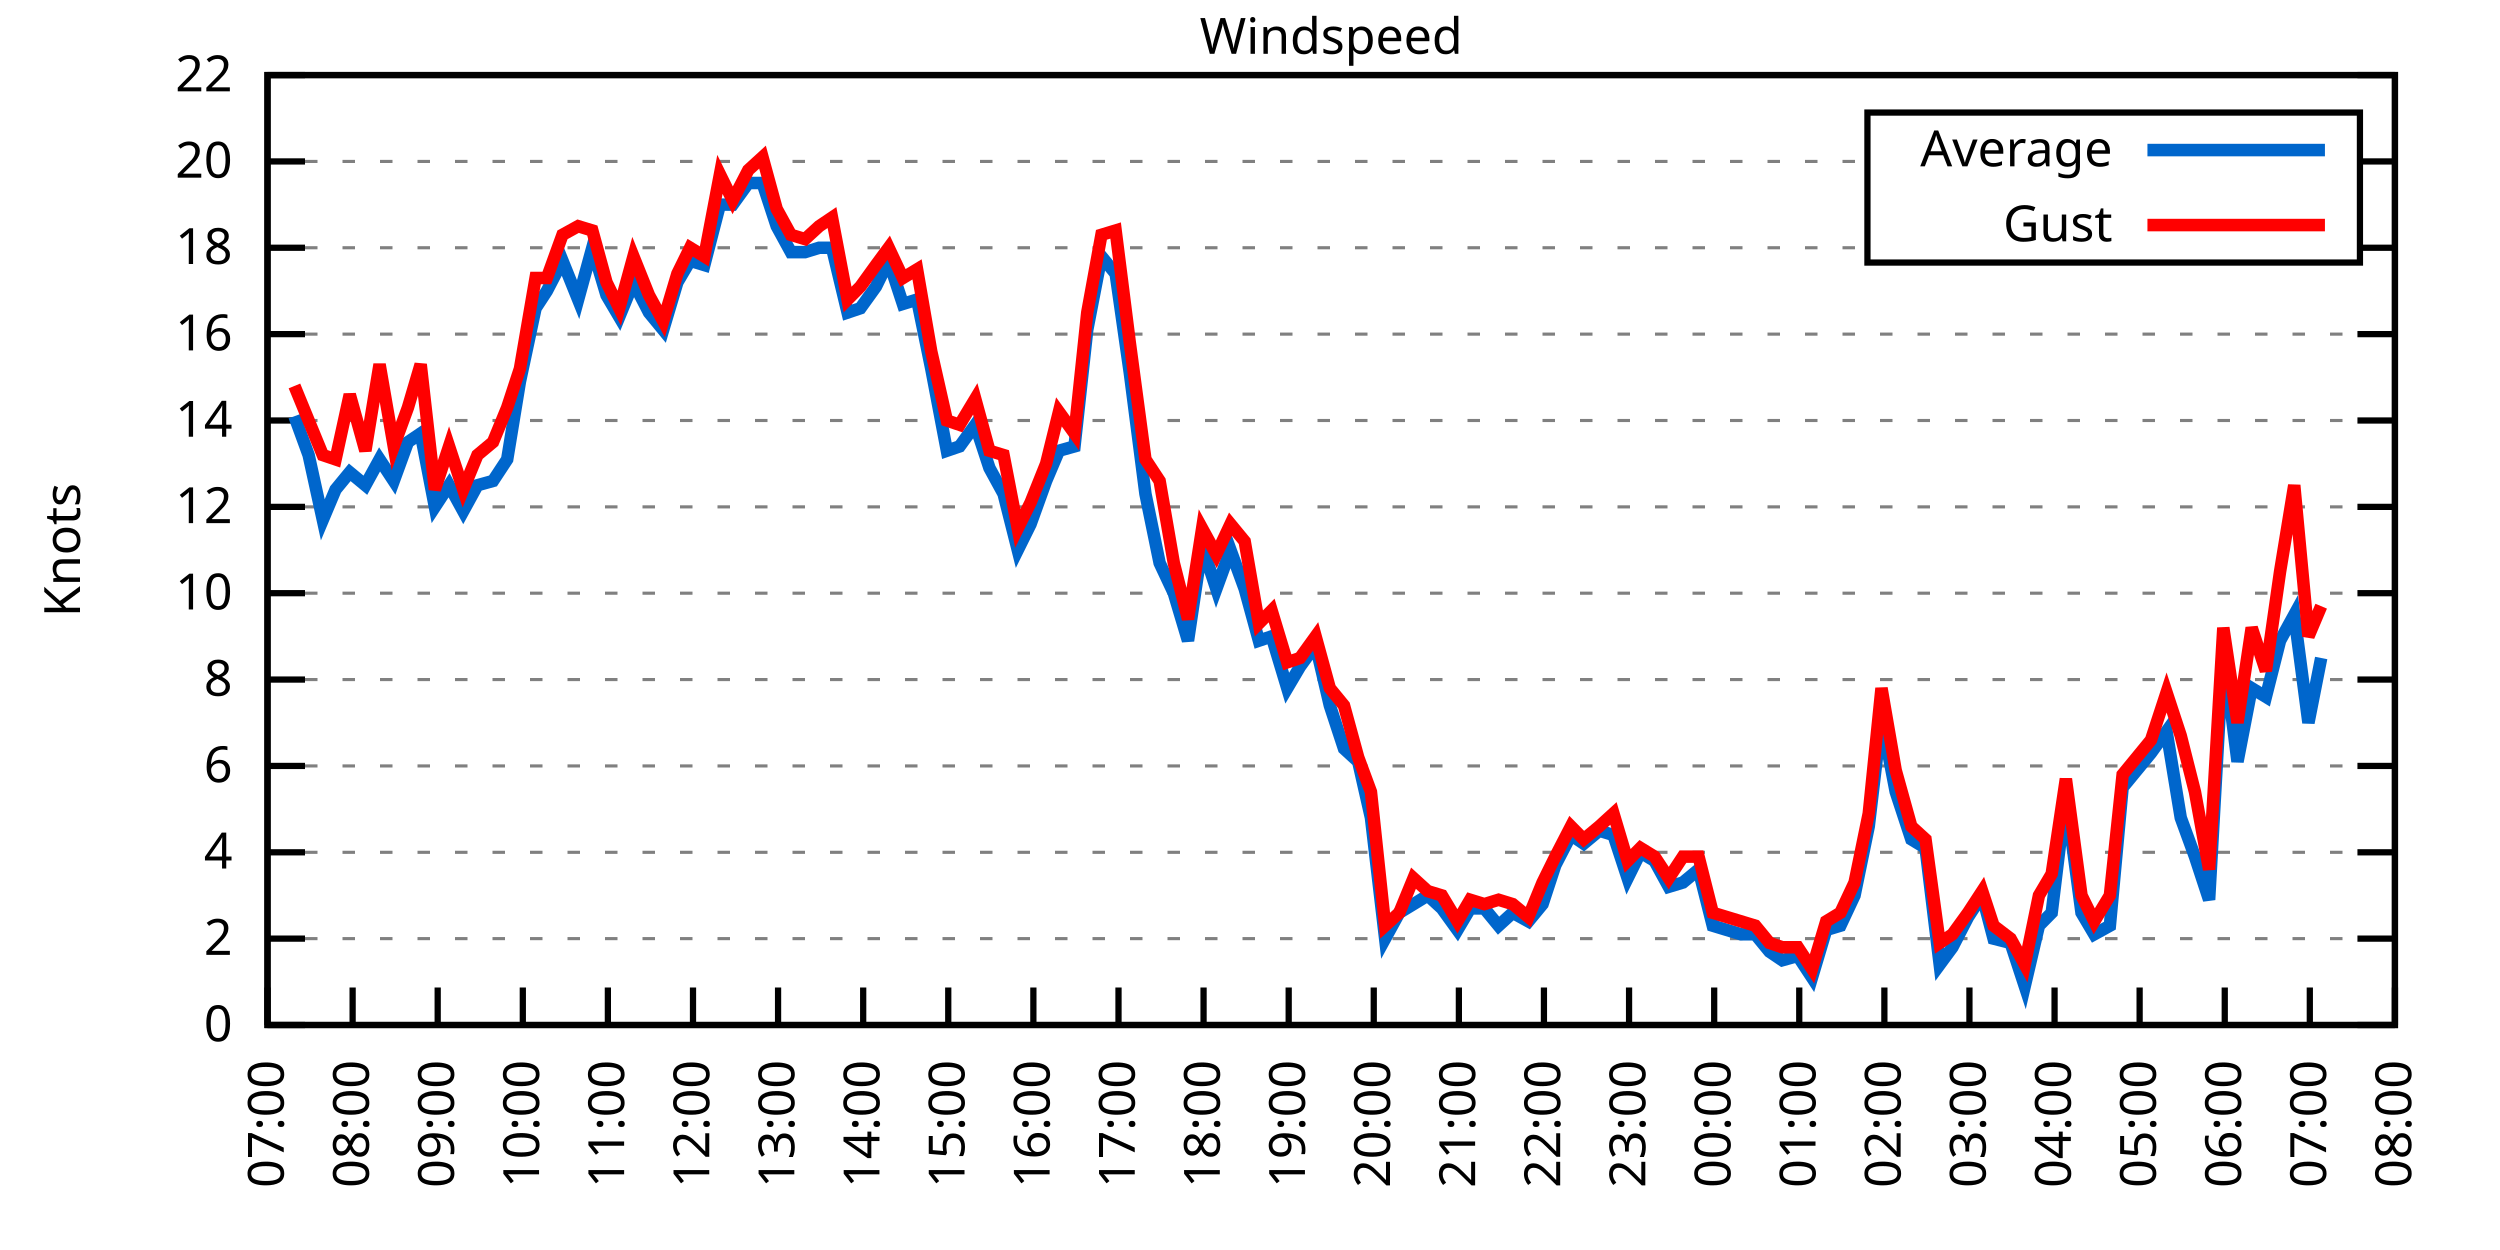
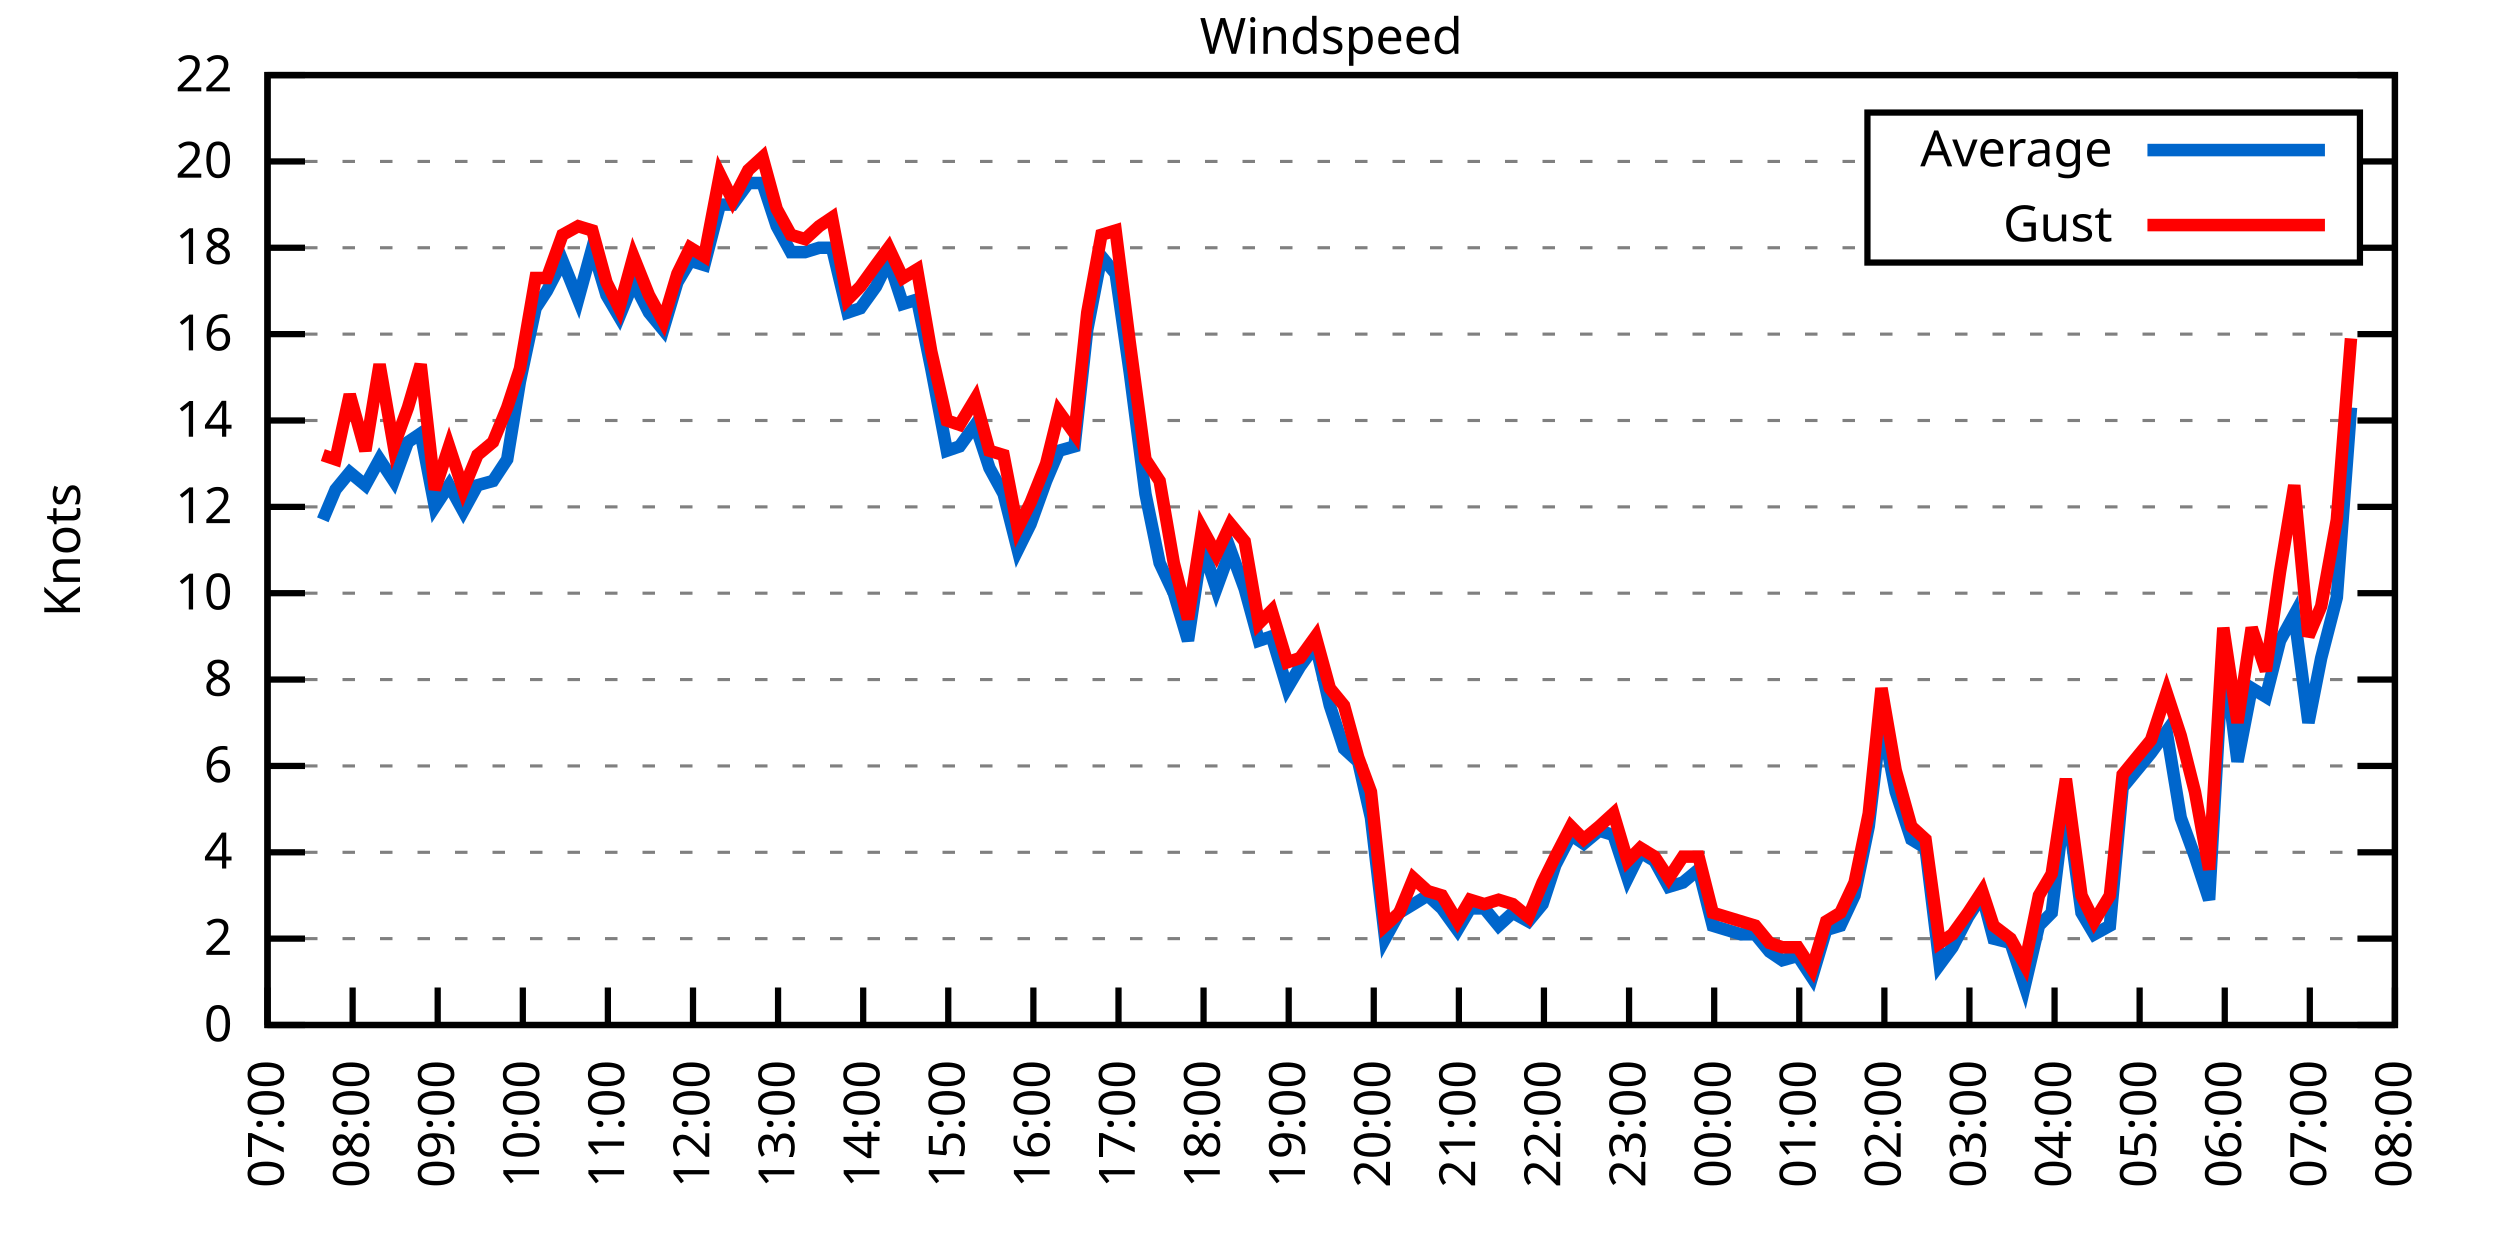
<svg xmlns="http://www.w3.org/2000/svg" xmlns:xlink="http://www.w3.org/1999/xlink" width="400" height="200" viewBox="0 0 400 200">
  <g id="gnuplot_canvas">
    <rect x="0" y="0" width="400" height="200" fill="none" />
    <defs>
      <circle id="gpDot" r="0.5" stroke-width="0.5" stroke="currentColor" />
      <path id="gpPt0" stroke-width="0.333" stroke="currentColor" d="M-1,0 h2 M0,-1 v2" />
      <path id="gpPt1" stroke-width="0.333" stroke="currentColor" d="M-1,-1 L1,1 M1,-1 L-1,1" />
      <path id="gpPt2" stroke-width="0.333" stroke="currentColor" d="M-1,0 L1,0 M0,-1 L0,1 M-1,-1 L1,1 M-1,1 L1,-1" />
      <rect id="gpPt3" stroke-width="0.333" stroke="currentColor" x="-1" y="-1" width="2" height="2" />
      <rect id="gpPt4" stroke-width="0.333" stroke="currentColor" fill="currentColor" x="-1" y="-1" width="2" height="2" />
      <circle id="gpPt5" stroke-width="0.333" stroke="currentColor" cx="0" cy="0" r="1" />
      <use xlink:href="#gpPt5" id="gpPt6" fill="currentColor" stroke="none" />
      <path id="gpPt7" stroke-width="0.333" stroke="currentColor" d="M0,-1.33 L-1.33,0.67 L1.33,0.67 z" />
      <use xlink:href="#gpPt7" id="gpPt8" fill="currentColor" stroke="none" />
      <use xlink:href="#gpPt7" id="gpPt9" stroke="currentColor" transform="rotate(180)" />
      <use xlink:href="#gpPt9" id="gpPt10" fill="currentColor" stroke="none" />
      <use xlink:href="#gpPt3" id="gpPt11" stroke="currentColor" transform="rotate(45)" />
      <use xlink:href="#gpPt11" id="gpPt12" fill="currentColor" stroke="none" />
      <path id="gpPt13" stroke-width="0.333" stroke="currentColor" d="M0,1.330 L1.265,0.411 L0.782,-1.067 L-0.782,-1.076 L-1.265,0.411 z" />
      <use xlink:href="#gpPt13" id="gpPt14" fill="currentColor" stroke="none" />
      <filter id="textbox" filterUnits="objectBoundingBox" x="0" y="0" height="1" width="1">
        <feFlood flood-color="white" flood-opacity="1" result="bgnd" />
        <feComposite in="SourceGraphic" in2="bgnd" operator="atop" />
      </filter>
      <filter id="greybox" filterUnits="objectBoundingBox" x="0" y="0" height="1" width="1">
        <feFlood flood-color="lightgrey" flood-opacity="1" result="grey" />
        <feComposite in="SourceGraphic" in2="grey" operator="atop" />
      </filter>
    </defs>
    <g fill="none" color="white" stroke="currentColor" stroke-width="1.00" stroke-linecap="butt" stroke-linejoin="miter">
</g>
    <g fill="none" color="black" stroke="currentColor" stroke-width="1.00" stroke-linecap="butt" stroke-linejoin="miter">
      <g stroke="none" shape-rendering="crispEdges">
        <polygon fill="rgb(255, 255, 255)" points="42.80,164.00 383.18,164.00 383.18,12.02 42.80,12.02 " />
      </g>
    </g>
    <g fill="none" color="black" stroke="currentColor" stroke-width="1.00" stroke-linecap="butt" stroke-linejoin="miter">
</g>
    <g fill="none" color="black" stroke="black" stroke-width="0.50" stroke-linecap="butt" stroke-linejoin="miter">
</g>
    <g fill="none" color="gray" stroke="currentColor" stroke-width="0.50" stroke-linecap="butt" stroke-linejoin="miter">
      <path stroke="gray" stroke-dasharray="2,4" class="gridline" d="M42.80,164.00 L383.19,164.00  " />
    </g>
    <g fill="none" color="gray" stroke="gray" stroke-width="1.00" stroke-linecap="butt" stroke-linejoin="miter">
</g>
    <g fill="none" color="black" stroke="currentColor" stroke-width="1.00" stroke-linecap="butt" stroke-linejoin="miter">
      <path stroke="black" d="M42.80,164.00 L48.80,164.00 M383.19,164.00 L377.19,164.00  " />
      <g transform="translate(37.20,166.60)" stroke="none" fill="black" font-family="Sans" font-size="8.00" text-anchor="end">
        <text>
          <tspan font-family="Sans"> 0</tspan>
        </text>
      </g>
    </g>
    <g fill="none" color="black" stroke="currentColor" stroke-width="1.00" stroke-linecap="butt" stroke-linejoin="miter">
</g>
    <g fill="none" color="black" stroke="black" stroke-width="0.50" stroke-linecap="butt" stroke-linejoin="miter">
</g>
    <g fill="none" color="gray" stroke="currentColor" stroke-width="0.50" stroke-linecap="butt" stroke-linejoin="miter">
      <path stroke="gray" stroke-dasharray="2,4" class="gridline" d="M42.80,150.18 L383.19,150.18  " />
    </g>
    <g fill="none" color="gray" stroke="gray" stroke-width="1.00" stroke-linecap="butt" stroke-linejoin="miter">
</g>
    <g fill="none" color="black" stroke="currentColor" stroke-width="1.00" stroke-linecap="butt" stroke-linejoin="miter">
      <path stroke="black" d="M42.80,150.18 L48.80,150.18 M383.19,150.18 L377.19,150.18  " />
      <g transform="translate(37.20,152.78)" stroke="none" fill="black" font-family="Sans" font-size="8.00" text-anchor="end">
        <text>
          <tspan font-family="Sans"> 2</tspan>
        </text>
      </g>
    </g>
    <g fill="none" color="black" stroke="currentColor" stroke-width="1.00" stroke-linecap="butt" stroke-linejoin="miter">
</g>
    <g fill="none" color="black" stroke="black" stroke-width="0.50" stroke-linecap="butt" stroke-linejoin="miter">
</g>
    <g fill="none" color="gray" stroke="currentColor" stroke-width="0.50" stroke-linecap="butt" stroke-linejoin="miter">
      <path stroke="gray" stroke-dasharray="2,4" class="gridline" d="M42.80,136.37 L383.19,136.37  " />
    </g>
    <g fill="none" color="gray" stroke="gray" stroke-width="1.00" stroke-linecap="butt" stroke-linejoin="miter">
</g>
    <g fill="none" color="black" stroke="currentColor" stroke-width="1.00" stroke-linecap="butt" stroke-linejoin="miter">
      <path stroke="black" d="M42.80,136.37 L48.80,136.37 M383.19,136.37 L377.19,136.37  " />
      <g transform="translate(37.20,138.97)" stroke="none" fill="black" font-family="Sans" font-size="8.00" text-anchor="end">
        <text>
          <tspan font-family="Sans"> 4</tspan>
        </text>
      </g>
    </g>
    <g fill="none" color="black" stroke="currentColor" stroke-width="1.00" stroke-linecap="butt" stroke-linejoin="miter">
</g>
    <g fill="none" color="black" stroke="black" stroke-width="0.50" stroke-linecap="butt" stroke-linejoin="miter">
</g>
    <g fill="none" color="gray" stroke="currentColor" stroke-width="0.50" stroke-linecap="butt" stroke-linejoin="miter">
      <path stroke="gray" stroke-dasharray="2,4" class="gridline" d="M42.80,122.55 L383.19,122.55  " />
    </g>
    <g fill="none" color="gray" stroke="gray" stroke-width="1.00" stroke-linecap="butt" stroke-linejoin="miter">
</g>
    <g fill="none" color="black" stroke="currentColor" stroke-width="1.00" stroke-linecap="butt" stroke-linejoin="miter">
      <path stroke="black" d="M42.80,122.55 L48.80,122.55 M383.19,122.55 L377.19,122.55  " />
      <g transform="translate(37.20,125.15)" stroke="none" fill="black" font-family="Sans" font-size="8.00" text-anchor="end">
        <text>
          <tspan font-family="Sans"> 6</tspan>
        </text>
      </g>
    </g>
    <g fill="none" color="black" stroke="currentColor" stroke-width="1.00" stroke-linecap="butt" stroke-linejoin="miter">
</g>
    <g fill="none" color="black" stroke="black" stroke-width="0.50" stroke-linecap="butt" stroke-linejoin="miter">
</g>
    <g fill="none" color="gray" stroke="currentColor" stroke-width="0.50" stroke-linecap="butt" stroke-linejoin="miter">
      <path stroke="gray" stroke-dasharray="2,4" class="gridline" d="M42.80,108.73 L383.19,108.73  " />
    </g>
    <g fill="none" color="gray" stroke="gray" stroke-width="1.00" stroke-linecap="butt" stroke-linejoin="miter">
</g>
    <g fill="none" color="black" stroke="currentColor" stroke-width="1.00" stroke-linecap="butt" stroke-linejoin="miter">
      <path stroke="black" d="M42.80,108.73 L48.80,108.73 M383.19,108.73 L377.19,108.73  " />
      <g transform="translate(37.20,111.33)" stroke="none" fill="black" font-family="Sans" font-size="8.00" text-anchor="end">
        <text>
          <tspan font-family="Sans"> 8</tspan>
        </text>
      </g>
    </g>
    <g fill="none" color="black" stroke="currentColor" stroke-width="1.00" stroke-linecap="butt" stroke-linejoin="miter">
</g>
    <g fill="none" color="black" stroke="black" stroke-width="0.50" stroke-linecap="butt" stroke-linejoin="miter">
</g>
    <g fill="none" color="gray" stroke="currentColor" stroke-width="0.50" stroke-linecap="butt" stroke-linejoin="miter">
      <path stroke="gray" stroke-dasharray="2,4" class="gridline" d="M42.80,94.91 L383.19,94.91  " />
    </g>
    <g fill="none" color="gray" stroke="gray" stroke-width="1.00" stroke-linecap="butt" stroke-linejoin="miter">
</g>
    <g fill="none" color="black" stroke="currentColor" stroke-width="1.00" stroke-linecap="butt" stroke-linejoin="miter">
      <path stroke="black" d="M42.80,94.91 L48.80,94.91 M383.19,94.91 L377.19,94.91  " />
      <g transform="translate(37.20,97.51)" stroke="none" fill="black" font-family="Sans" font-size="8.00" text-anchor="end">
        <text>
          <tspan font-family="Sans"> 10</tspan>
        </text>
      </g>
    </g>
    <g fill="none" color="black" stroke="currentColor" stroke-width="1.00" stroke-linecap="butt" stroke-linejoin="miter">
</g>
    <g fill="none" color="black" stroke="black" stroke-width="0.50" stroke-linecap="butt" stroke-linejoin="miter">
</g>
    <g fill="none" color="gray" stroke="currentColor" stroke-width="0.50" stroke-linecap="butt" stroke-linejoin="miter">
      <path stroke="gray" stroke-dasharray="2,4" class="gridline" d="M42.80,81.10 L383.19,81.10  " />
    </g>
    <g fill="none" color="gray" stroke="gray" stroke-width="1.00" stroke-linecap="butt" stroke-linejoin="miter">
</g>
    <g fill="none" color="black" stroke="currentColor" stroke-width="1.00" stroke-linecap="butt" stroke-linejoin="miter">
      <path stroke="black" d="M42.80,81.10 L48.80,81.10 M383.19,81.10 L377.19,81.10  " />
      <g transform="translate(37.20,83.70)" stroke="none" fill="black" font-family="Sans" font-size="8.00" text-anchor="end">
        <text>
          <tspan font-family="Sans"> 12</tspan>
        </text>
      </g>
    </g>
    <g fill="none" color="black" stroke="currentColor" stroke-width="1.00" stroke-linecap="butt" stroke-linejoin="miter">
</g>
    <g fill="none" color="black" stroke="black" stroke-width="0.50" stroke-linecap="butt" stroke-linejoin="miter">
</g>
    <g fill="none" color="gray" stroke="currentColor" stroke-width="0.50" stroke-linecap="butt" stroke-linejoin="miter">
      <path stroke="gray" stroke-dasharray="2,4" class="gridline" d="M42.80,67.28 L383.19,67.28  " />
    </g>
    <g fill="none" color="gray" stroke="gray" stroke-width="1.00" stroke-linecap="butt" stroke-linejoin="miter">
</g>
    <g fill="none" color="black" stroke="currentColor" stroke-width="1.00" stroke-linecap="butt" stroke-linejoin="miter">
      <path stroke="black" d="M42.80,67.28 L48.80,67.28 M383.19,67.28 L377.19,67.28  " />
      <g transform="translate(37.20,69.88)" stroke="none" fill="black" font-family="Sans" font-size="8.00" text-anchor="end">
        <text>
          <tspan font-family="Sans"> 14</tspan>
        </text>
      </g>
    </g>
    <g fill="none" color="black" stroke="currentColor" stroke-width="1.00" stroke-linecap="butt" stroke-linejoin="miter">
</g>
    <g fill="none" color="black" stroke="black" stroke-width="0.50" stroke-linecap="butt" stroke-linejoin="miter">
</g>
    <g fill="none" color="gray" stroke="currentColor" stroke-width="0.50" stroke-linecap="butt" stroke-linejoin="miter">
      <path stroke="gray" stroke-dasharray="2,4" class="gridline" d="M42.80,53.46 L383.19,53.46  " />
    </g>
    <g fill="none" color="gray" stroke="gray" stroke-width="1.00" stroke-linecap="butt" stroke-linejoin="miter">
</g>
    <g fill="none" color="black" stroke="currentColor" stroke-width="1.00" stroke-linecap="butt" stroke-linejoin="miter">
      <path stroke="black" d="M42.80,53.46 L48.80,53.46 M383.19,53.46 L377.19,53.46  " />
      <g transform="translate(37.20,56.06)" stroke="none" fill="black" font-family="Sans" font-size="8.00" text-anchor="end">
        <text>
          <tspan font-family="Sans"> 16</tspan>
        </text>
      </g>
    </g>
    <g fill="none" color="black" stroke="currentColor" stroke-width="1.00" stroke-linecap="butt" stroke-linejoin="miter">
</g>
    <g fill="none" color="black" stroke="black" stroke-width="0.50" stroke-linecap="butt" stroke-linejoin="miter">
</g>
    <g fill="none" color="gray" stroke="currentColor" stroke-width="0.50" stroke-linecap="butt" stroke-linejoin="miter">
      <path stroke="gray" stroke-dasharray="2,4" class="gridline" d="M42.80,39.64 L298.79,39.64 M377.59,39.64 L383.19,39.64  " />
    </g>
    <g fill="none" color="gray" stroke="gray" stroke-width="1.00" stroke-linecap="butt" stroke-linejoin="miter">
</g>
    <g fill="none" color="black" stroke="currentColor" stroke-width="1.00" stroke-linecap="butt" stroke-linejoin="miter">
      <path stroke="black" d="M42.80,39.64 L48.80,39.64 M383.19,39.64 L377.19,39.64  " />
      <g transform="translate(37.20,42.24)" stroke="none" fill="black" font-family="Sans" font-size="8.00" text-anchor="end">
        <text>
          <tspan font-family="Sans"> 18</tspan>
        </text>
      </g>
    </g>
    <g fill="none" color="black" stroke="currentColor" stroke-width="1.00" stroke-linecap="butt" stroke-linejoin="miter">
</g>
    <g fill="none" color="black" stroke="black" stroke-width="0.50" stroke-linecap="butt" stroke-linejoin="miter">
</g>
    <g fill="none" color="gray" stroke="currentColor" stroke-width="0.50" stroke-linecap="butt" stroke-linejoin="miter">
      <path stroke="gray" stroke-dasharray="2,4" class="gridline" d="M42.80,25.83 L298.79,25.83 M377.59,25.83 L383.19,25.83  " />
    </g>
    <g fill="none" color="gray" stroke="gray" stroke-width="1.00" stroke-linecap="butt" stroke-linejoin="miter">
</g>
    <g fill="none" color="black" stroke="currentColor" stroke-width="1.00" stroke-linecap="butt" stroke-linejoin="miter">
      <path stroke="black" d="M42.80,25.83 L48.80,25.83 M383.19,25.83 L377.19,25.83  " />
      <g transform="translate(37.20,28.43)" stroke="none" fill="black" font-family="Sans" font-size="8.00" text-anchor="end">
        <text>
          <tspan font-family="Sans"> 20</tspan>
        </text>
      </g>
    </g>
    <g fill="none" color="black" stroke="currentColor" stroke-width="1.00" stroke-linecap="butt" stroke-linejoin="miter">
</g>
    <g fill="none" color="black" stroke="black" stroke-width="0.50" stroke-linecap="butt" stroke-linejoin="miter">
</g>
    <g fill="none" color="gray" stroke="currentColor" stroke-width="0.50" stroke-linecap="butt" stroke-linejoin="miter">
      <path stroke="gray" stroke-dasharray="2,4" class="gridline" d="M42.80,12.01 L383.19,12.01  " />
    </g>
    <g fill="none" color="gray" stroke="gray" stroke-width="1.00" stroke-linecap="butt" stroke-linejoin="miter">
</g>
    <g fill="none" color="black" stroke="currentColor" stroke-width="1.00" stroke-linecap="butt" stroke-linejoin="miter">
      <path stroke="black" d="M42.80,12.01 L48.80,12.01 M383.19,12.01 L377.19,12.01  " />
      <g transform="translate(37.20,14.61)" stroke="none" fill="black" font-family="Sans" font-size="8.00" text-anchor="end">
        <text>
          <tspan font-family="Sans"> 22</tspan>
        </text>
      </g>
    </g>
    <g fill="none" color="black" stroke="currentColor" stroke-width="1.00" stroke-linecap="butt" stroke-linejoin="miter">
      <path stroke="black" d="M42.80,164.00 L42.80,158.00  " />
      <g transform="translate(45.40,169.60) rotate(270.00)" stroke="none" fill="black" font-family="Sans" font-size="8.00" text-anchor="end">
        <text>
          <tspan font-family="Sans">07:00</tspan>
        </text>
      </g>
    </g>
    <g fill="none" color="black" stroke="currentColor" stroke-width="1.00" stroke-linecap="butt" stroke-linejoin="miter">
      <path stroke="black" d="M56.42,164.00 L56.42,158.00  " />
      <g transform="translate(59.02,169.60) rotate(270.00)" stroke="none" fill="black" font-family="Sans" font-size="8.00" text-anchor="end">
        <text>
          <tspan font-family="Sans">08:00</tspan>
        </text>
      </g>
    </g>
    <g fill="none" color="black" stroke="currentColor" stroke-width="1.00" stroke-linecap="butt" stroke-linejoin="miter">
      <path stroke="black" d="M70.03,164.00 L70.03,158.00  " />
      <g transform="translate(72.63,169.60) rotate(270.00)" stroke="none" fill="black" font-family="Sans" font-size="8.00" text-anchor="end">
        <text>
          <tspan font-family="Sans">09:00</tspan>
        </text>
      </g>
    </g>
    <g fill="none" color="black" stroke="currentColor" stroke-width="1.00" stroke-linecap="butt" stroke-linejoin="miter">
      <path stroke="black" d="M83.65,164.00 L83.65,158.00  " />
      <g transform="translate(86.25,169.60) rotate(270.00)" stroke="none" fill="black" font-family="Sans" font-size="8.00" text-anchor="end">
        <text>
          <tspan font-family="Sans">10:00</tspan>
        </text>
      </g>
    </g>
    <g fill="none" color="black" stroke="currentColor" stroke-width="1.00" stroke-linecap="butt" stroke-linejoin="miter">
      <path stroke="black" d="M97.26,164.00 L97.26,158.00  " />
      <g transform="translate(99.86,169.60) rotate(270.00)" stroke="none" fill="black" font-family="Sans" font-size="8.00" text-anchor="end">
        <text>
          <tspan font-family="Sans">11:00</tspan>
        </text>
      </g>
    </g>
    <g fill="none" color="black" stroke="currentColor" stroke-width="1.00" stroke-linecap="butt" stroke-linejoin="miter">
      <path stroke="black" d="M110.88,164.00 L110.88,158.00  " />
      <g transform="translate(113.48,169.60) rotate(270.00)" stroke="none" fill="black" font-family="Sans" font-size="8.00" text-anchor="end">
        <text>
          <tspan font-family="Sans">12:00</tspan>
        </text>
      </g>
    </g>
    <g fill="none" color="black" stroke="currentColor" stroke-width="1.00" stroke-linecap="butt" stroke-linejoin="miter">
      <path stroke="black" d="M124.49,164.00 L124.49,158.00  " />
      <g transform="translate(127.09,169.60) rotate(270.00)" stroke="none" fill="black" font-family="Sans" font-size="8.00" text-anchor="end">
        <text>
          <tspan font-family="Sans">13:00</tspan>
        </text>
      </g>
    </g>
    <g fill="none" color="black" stroke="currentColor" stroke-width="1.00" stroke-linecap="butt" stroke-linejoin="miter">
      <path stroke="black" d="M138.11,164.00 L138.11,158.00  " />
      <g transform="translate(140.71,169.60) rotate(270.00)" stroke="none" fill="black" font-family="Sans" font-size="8.00" text-anchor="end">
        <text>
          <tspan font-family="Sans">14:00</tspan>
        </text>
      </g>
    </g>
    <g fill="none" color="black" stroke="currentColor" stroke-width="1.00" stroke-linecap="butt" stroke-linejoin="miter">
      <path stroke="black" d="M151.72,164.00 L151.72,158.00  " />
      <g transform="translate(154.32,169.60) rotate(270.00)" stroke="none" fill="black" font-family="Sans" font-size="8.00" text-anchor="end">
        <text>
          <tspan font-family="Sans">15:00</tspan>
        </text>
      </g>
    </g>
    <g fill="none" color="black" stroke="currentColor" stroke-width="1.00" stroke-linecap="butt" stroke-linejoin="miter">
      <path stroke="black" d="M165.34,164.00 L165.34,158.00  " />
      <g transform="translate(167.94,169.60) rotate(270.00)" stroke="none" fill="black" font-family="Sans" font-size="8.00" text-anchor="end">
        <text>
          <tspan font-family="Sans">16:00</tspan>
        </text>
      </g>
    </g>
    <g fill="none" color="black" stroke="currentColor" stroke-width="1.00" stroke-linecap="butt" stroke-linejoin="miter">
      <path stroke="black" d="M178.96,164.00 L178.96,158.00  " />
      <g transform="translate(181.56,169.60) rotate(270.00)" stroke="none" fill="black" font-family="Sans" font-size="8.00" text-anchor="end">
        <text>
          <tspan font-family="Sans">17:00</tspan>
        </text>
      </g>
    </g>
    <g fill="none" color="black" stroke="currentColor" stroke-width="1.00" stroke-linecap="butt" stroke-linejoin="miter">
      <path stroke="black" d="M192.57,164.00 L192.57,158.00  " />
      <g transform="translate(195.17,169.60) rotate(270.00)" stroke="none" fill="black" font-family="Sans" font-size="8.00" text-anchor="end">
        <text>
          <tspan font-family="Sans">18:00</tspan>
        </text>
      </g>
    </g>
    <g fill="none" color="black" stroke="currentColor" stroke-width="1.00" stroke-linecap="butt" stroke-linejoin="miter">
      <path stroke="black" d="M206.19,164.00 L206.19,158.00  " />
      <g transform="translate(208.79,169.60) rotate(270.00)" stroke="none" fill="black" font-family="Sans" font-size="8.00" text-anchor="end">
        <text>
          <tspan font-family="Sans">19:00</tspan>
        </text>
      </g>
    </g>
    <g fill="none" color="black" stroke="currentColor" stroke-width="1.00" stroke-linecap="butt" stroke-linejoin="miter">
      <path stroke="black" d="M219.80,164.00 L219.80,158.00  " />
      <g transform="translate(222.40,169.60) rotate(270.00)" stroke="none" fill="black" font-family="Sans" font-size="8.00" text-anchor="end">
        <text>
          <tspan font-family="Sans">20:00</tspan>
        </text>
      </g>
    </g>
    <g fill="none" color="black" stroke="currentColor" stroke-width="1.00" stroke-linecap="butt" stroke-linejoin="miter">
      <path stroke="black" d="M233.42,164.00 L233.42,158.00  " />
      <g transform="translate(236.02,169.60) rotate(270.00)" stroke="none" fill="black" font-family="Sans" font-size="8.00" text-anchor="end">
        <text>
          <tspan font-family="Sans">21:00</tspan>
        </text>
      </g>
    </g>
    <g fill="none" color="black" stroke="currentColor" stroke-width="1.00" stroke-linecap="butt" stroke-linejoin="miter">
      <path stroke="black" d="M247.03,164.00 L247.03,158.00  " />
      <g transform="translate(249.63,169.60) rotate(270.00)" stroke="none" fill="black" font-family="Sans" font-size="8.00" text-anchor="end">
        <text>
          <tspan font-family="Sans">22:00</tspan>
        </text>
      </g>
    </g>
    <g fill="none" color="black" stroke="currentColor" stroke-width="1.00" stroke-linecap="butt" stroke-linejoin="miter">
      <path stroke="black" d="M260.65,164.00 L260.65,158.00  " />
      <g transform="translate(263.25,169.60) rotate(270.00)" stroke="none" fill="black" font-family="Sans" font-size="8.00" text-anchor="end">
        <text>
          <tspan font-family="Sans">23:00</tspan>
        </text>
      </g>
    </g>
    <g fill="none" color="black" stroke="currentColor" stroke-width="1.00" stroke-linecap="butt" stroke-linejoin="miter">
      <path stroke="black" d="M274.27,164.00 L274.27,158.00  " />
      <g transform="translate(276.87,169.60) rotate(270.00)" stroke="none" fill="black" font-family="Sans" font-size="8.00" text-anchor="end">
        <text>
          <tspan font-family="Sans">00:00</tspan>
        </text>
      </g>
    </g>
    <g fill="none" color="black" stroke="currentColor" stroke-width="1.00" stroke-linecap="butt" stroke-linejoin="miter">
      <path stroke="black" d="M287.88,164.00 L287.88,158.00  " />
      <g transform="translate(290.48,169.60) rotate(270.00)" stroke="none" fill="black" font-family="Sans" font-size="8.00" text-anchor="end">
        <text>
          <tspan font-family="Sans">01:00</tspan>
        </text>
      </g>
    </g>
    <g fill="none" color="black" stroke="currentColor" stroke-width="1.00" stroke-linecap="butt" stroke-linejoin="miter">
      <path stroke="black" d="M301.50,164.00 L301.50,158.00  " />
      <g transform="translate(304.10,169.60) rotate(270.00)" stroke="none" fill="black" font-family="Sans" font-size="8.00" text-anchor="end">
        <text>
          <tspan font-family="Sans">02:00</tspan>
        </text>
      </g>
    </g>
    <g fill="none" color="black" stroke="currentColor" stroke-width="1.00" stroke-linecap="butt" stroke-linejoin="miter">
      <path stroke="black" d="M315.11,164.00 L315.11,158.00  " />
      <g transform="translate(317.71,169.60) rotate(270.00)" stroke="none" fill="black" font-family="Sans" font-size="8.00" text-anchor="end">
        <text>
          <tspan font-family="Sans">03:00</tspan>
        </text>
      </g>
    </g>
    <g fill="none" color="black" stroke="currentColor" stroke-width="1.00" stroke-linecap="butt" stroke-linejoin="miter">
      <path stroke="black" d="M328.73,164.00 L328.73,158.00  " />
      <g transform="translate(331.33,169.60) rotate(270.00)" stroke="none" fill="black" font-family="Sans" font-size="8.00" text-anchor="end">
        <text>
          <tspan font-family="Sans">04:00</tspan>
        </text>
      </g>
    </g>
    <g fill="none" color="black" stroke="currentColor" stroke-width="1.00" stroke-linecap="butt" stroke-linejoin="miter">
      <path stroke="black" d="M342.34,164.00 L342.34,158.00  " />
      <g transform="translate(344.94,169.60) rotate(270.00)" stroke="none" fill="black" font-family="Sans" font-size="8.00" text-anchor="end">
        <text>
          <tspan font-family="Sans">05:00</tspan>
        </text>
      </g>
    </g>
    <g fill="none" color="black" stroke="currentColor" stroke-width="1.00" stroke-linecap="butt" stroke-linejoin="miter">
      <path stroke="black" d="M355.96,164.00 L355.96,158.00  " />
      <g transform="translate(358.56,169.60) rotate(270.00)" stroke="none" fill="black" font-family="Sans" font-size="8.00" text-anchor="end">
        <text>
          <tspan font-family="Sans">06:00</tspan>
        </text>
      </g>
    </g>
    <g fill="none" color="black" stroke="currentColor" stroke-width="1.00" stroke-linecap="butt" stroke-linejoin="miter">
      <path stroke="black" d="M369.57,164.00 L369.57,158.00  " />
      <g transform="translate(372.17,169.60) rotate(270.00)" stroke="none" fill="black" font-family="Sans" font-size="8.00" text-anchor="end">
        <text>
          <tspan font-family="Sans">07:00</tspan>
        </text>
      </g>
    </g>
    <g fill="none" color="black" stroke="currentColor" stroke-width="1.00" stroke-linecap="butt" stroke-linejoin="miter">
      <path stroke="black" d="M383.19,164.00 L383.19,158.00  " />
      <g transform="translate(385.79,169.60) rotate(270.00)" stroke="none" fill="black" font-family="Sans" font-size="8.00" text-anchor="end">
        <text>
          <tspan font-family="Sans">08:00</tspan>
        </text>
      </g>
    </g>
    <g fill="none" color="black" stroke="currentColor" stroke-width="1.00" stroke-linecap="butt" stroke-linejoin="miter">
</g>
    <g fill="none" color="black" stroke="currentColor" stroke-width="1.00" stroke-linecap="butt" stroke-linejoin="miter">
      <path stroke="black" d="M42.80,12.01 L42.80,164.00 L383.19,164.00 L383.19,12.01 L42.80,12.01 Z  " />
    </g>
    <g fill="none" color="black" stroke="currentColor" stroke-width="1.00" stroke-linecap="butt" stroke-linejoin="miter">
</g>
    <g fill="none" color="black" stroke="currentColor" stroke-width="1.00" stroke-linecap="butt" stroke-linejoin="miter">
      <path stroke="black" d="M298.79,42.01 L298.79,18.01 L377.59,18.01 L377.59,42.01 L298.79,42.01 Z  " />
    </g>
    <g id="Windspeed_plot_1">
      <g fill="none" color="white" stroke="black" stroke-width="2.00" stroke-linecap="butt" stroke-linejoin="miter">
</g>
      <g fill="none" color="black" stroke="currentColor" stroke-width="2.00" stroke-linecap="butt" stroke-linejoin="miter">
        <g transform="translate(337.99,26.61)" stroke="none" fill="black" font-family="Sans" font-size="8.00" text-anchor="end">
          <text>
            <tspan font-family="Sans">Average</tspan>
          </text>
        </g>
      </g>
      <g fill="none" color="black" stroke="currentColor" stroke-width="2.00" stroke-linecap="butt" stroke-linejoin="miter">
-         <path stroke="rgb(  0, 102, 204)" d="M343.59,24.01 L371.99,24.01 M47.11,66.59 L49.38,72.81 L51.65,83.17 L53.69,78.33 L55.96,75.57 L58.46,77.64   L60.73,73.50 L63.00,76.95 L65.27,70.73 L67.31,69.35 L69.58,81.10 L71.85,77.64 L74.12,81.79 L76.39,77.64   L78.88,76.95 L81.15,73.50 L83.19,61.06 L85.69,49.32 L87.50,46.55 L90.00,41.72 L92.50,47.93 L94.77,39.64   L97.04,47.24 L99.08,50.70 L101.35,45.17 L103.84,50.01 L106.11,52.77 L108.38,45.17 L110.42,41.72 L112.69,42.41   L115.19,32.74 L117.23,32.74 L119.73,29.28 L122.00,29.28 L124.27,36.19 L126.54,40.34 L128.81,40.34 L131.07,39.64   L133.12,39.64 L135.61,50.01 L137.66,49.32 L140.15,45.86 L142.19,41.72 L144.46,48.63 L146.73,47.93 L149.00,58.99   L151.50,72.12 L153.54,71.42 L156.04,67.97 L158.31,74.88 L160.57,79.02 L162.84,88.00 L164.89,83.86 L167.38,76.95   L169.43,72.12 L171.92,71.42 L173.96,52.77 L176.23,41.03 L178.50,43.79 L180.77,59.68 L183.27,79.02 L185.54,90.08   L187.81,94.91 L190.08,102.51 L192.34,87.31 L194.61,94.22 L196.88,88.00 L199.15,94.22 L201.42,102.51 L203.46,101.82   L205.96,110.11 L208.00,106.66 L210.50,103.20 L212.77,112.88 L215.04,119.78 L217.31,121.86 L219.35,130.84 L221.62,150.18   L223.89,146.04 L226.16,144.66 L228.43,143.27 L230.70,145.35 L233.19,148.80 L235.23,145.35 L237.50,145.35 L239.77,148.11   L242.04,146.04 L244.54,147.42 L246.81,144.66 L248.85,138.44 L251.35,133.60 L253.39,134.98 L255.88,132.91 L258.15,133.60   L260.42,140.51 L262.47,136.37 L264.73,137.75 L267.00,141.89 L269.27,141.20 L271.77,139.13 L274.04,148.11 L276.31,148.80   L278.58,149.49 L280.85,149.49 L283.12,152.26 L285.16,153.64 L287.65,152.95 L289.92,156.40 L292.19,148.80 L294.46,148.11   L296.73,143.27 L299.00,132.22 L301.04,114.95 L303.31,126.69 L305.81,134.29 L308.08,135.67 L310.35,154.33 L312.39,151.56   L314.89,146.73 L317.15,143.27 L318.97,150.18 L321.69,150.87 L323.96,157.78 L326.23,148.11 L328.27,146.04 L330.54,127.38   L333.04,146.04 L335.08,149.49 L337.58,148.11 L339.62,126.00 L344.16,120.48 L346.65,117.02 L348.92,130.84 L351.19,137.06   L353.46,143.96 L355.73,103.89 L358.00,121.86 L360.27,110.11 L362.54,111.49 L364.81,102.51 L367.08,98.37 L369.35,115.64   L371.39,105.28  " />
+         <path stroke="rgb(  0, 102, 204)" d="M343.59,24.01 L371.99,24.01 M51.65,83.17 L53.69,78.33 L55.96,75.57 L58.46,77.64 L60.73,73.50 L63.00,76.95   L65.27,70.73 L67.31,69.35 L69.58,81.10 L71.85,77.64 L74.12,81.79 L76.39,77.64 L78.88,76.95 L81.15,73.50   L83.19,61.06 L85.69,49.32 L87.50,46.55 L90.00,41.72 L92.50,47.93 L94.77,39.64 L97.04,47.24 L99.08,50.70   L101.35,45.17 L103.84,50.01 L106.11,52.77 L108.38,45.17 L110.42,41.72 L112.69,42.41 L115.19,32.74 L117.23,32.74   L119.73,29.28 L122.00,29.28 L124.27,36.19 L126.54,40.34 L128.81,40.34 L131.07,39.64 L133.12,39.64 L135.61,50.01   L137.66,49.32 L140.15,45.86 L142.19,41.72 L144.46,48.63 L146.73,47.93 L149.00,58.99 L151.50,72.12 L153.54,71.42   L156.04,67.97 L158.31,74.88 L160.57,79.02 L162.84,88.00 L164.89,83.86 L167.38,76.95 L169.43,72.12 L171.92,71.42   L173.96,52.77 L176.23,41.03 L178.50,43.79 L180.77,59.68 L183.27,79.02 L185.54,90.08 L187.81,94.91 L190.08,102.51   L192.34,87.31 L194.61,94.22 L196.88,88.00 L199.15,94.22 L201.42,102.51 L203.46,101.82 L205.96,110.11 L208.00,106.66   L210.50,103.20 L212.77,112.88 L215.04,119.78 L217.31,121.86 L219.35,130.84 L221.62,150.18 L223.89,146.04 L226.16,144.66   L228.43,143.27 L230.70,145.35 L233.19,148.80 L235.23,145.35 L237.50,145.35 L239.77,148.11 L242.04,146.04 L244.54,147.42   L246.81,144.66 L248.85,138.44 L251.35,133.60 L253.39,134.98 L255.88,132.91 L258.15,133.60 L260.42,140.51 L262.47,136.37   L264.73,137.75 L267.00,141.89 L269.27,141.20 L271.77,139.13 L274.04,148.11 L276.31,148.80 L278.58,149.49 L280.85,149.49   L283.12,152.26 L285.16,153.64 L287.65,152.95 L289.92,156.40 L292.19,148.80 L294.46,148.11 L296.73,143.27 L299.00,132.22   L301.04,114.95 L303.31,126.69 L305.81,134.29 L308.08,135.67 L310.35,154.33 L312.39,151.56 L314.89,146.73 L317.15,143.27   L318.97,150.18 L321.69,150.87 L323.96,157.78 L326.23,148.11 L328.27,146.04 L330.54,127.38 L333.04,146.04 L335.08,149.49   L337.58,148.11 L339.62,126.00 L344.16,120.48 L346.65,117.02 L348.92,130.84 L351.19,137.06 L353.46,143.96 L355.73,103.89   L358.00,121.86 L360.27,110.11 L362.54,111.49 L364.81,102.51 L367.08,98.37 L369.35,115.64 L371.39,105.28 L373.89,95.60   L376.16,65.21  " />
      </g>
    </g>
    <g id="Windspeed_plot_2">
      <g fill="none" color="black" stroke="currentColor" stroke-width="2.00" stroke-linecap="butt" stroke-linejoin="miter">
        <g transform="translate(337.99,38.61)" stroke="none" fill="black" font-family="Sans" font-size="8.00" text-anchor="end">
          <text>
            <tspan font-family="Sans">Gust</tspan>
          </text>
        </g>
      </g>
      <g fill="none" color="black" stroke="currentColor" stroke-width="2.00" stroke-linecap="butt" stroke-linejoin="miter">
-         <path stroke="rgb(255,   0,   0)" d="M343.59,36.01 L371.99,36.01 M47.11,61.75 L49.38,67.28 L51.65,72.81 L53.69,73.50 L55.96,63.13 L58.46,72.12   L60.73,58.30 L63.00,71.42 L65.27,65.21 L67.31,58.30 L69.58,78.33 L71.85,71.42 L74.12,78.33 L76.39,72.81   L78.88,70.73 L81.15,65.21 L83.19,58.99 L85.69,44.48 L87.50,44.48 L90.00,37.57 L92.50,36.19 L94.77,36.88   L97.04,45.17 L99.08,49.32 L101.35,41.03 L103.84,47.24 L106.11,51.39 L108.38,43.79 L110.42,39.64 L112.69,41.03   L115.19,27.90 L117.23,32.05 L119.73,27.21 L122.00,25.14 L124.27,33.43 L126.54,37.57 L128.81,38.26 L131.07,36.19   L133.12,34.81 L135.61,47.93 L137.66,45.86 L140.15,42.41 L142.19,39.64 L144.46,44.48 L146.73,43.10 L149.00,56.23   L151.50,67.28 L153.54,67.97 L156.04,63.82 L158.31,72.12 L160.57,72.81 L162.84,84.55 L164.89,80.41 L167.38,74.19   L169.43,65.90 L171.92,69.35 L173.96,50.01 L176.23,37.57 L178.50,36.88 L180.77,54.84 L183.27,73.50 L185.54,76.95   L187.81,90.08 L190.08,99.06 L192.34,84.55 L194.61,88.70 L196.88,83.86 L199.15,86.62 L201.42,99.75 L203.46,97.68   L205.96,105.97 L208.00,105.28 L210.50,101.82 L212.77,110.11 L215.04,112.88 L217.31,121.17 L219.35,126.69 L221.62,148.11   L223.89,146.04 L226.16,140.51 L228.43,142.58 L230.70,143.27 L233.19,147.42 L235.23,143.96 L237.50,144.66 L239.77,143.96   L242.04,144.66 L244.54,146.73 L246.81,141.20 L248.85,137.06 L251.35,132.22 L253.39,134.29 L255.88,132.22 L258.15,130.15   L260.42,137.75 L262.47,135.67 L264.73,137.06 L267.00,140.51 L269.27,137.06 L271.77,137.06 L274.04,146.04 L276.31,146.73   L278.58,147.42 L280.85,148.11 L283.12,150.87 L285.16,151.56 L287.65,151.56 L289.92,155.02 L292.19,147.42 L294.46,146.04   L296.73,141.20 L299.00,130.15 L301.04,110.11 L303.31,123.24 L305.81,132.22 L308.08,134.29 L310.35,150.87 L312.39,149.49   L314.89,146.04 L317.15,142.58 L318.97,148.11 L321.69,150.18 L323.96,154.33 L326.23,143.27 L328.27,139.82 L330.54,124.62   L333.04,143.27 L335.08,147.42 L337.58,143.27 L339.62,123.93 L344.16,118.40 L346.65,110.80 L348.92,117.71 L351.19,126.69   L353.46,139.13 L355.73,100.44 L358.00,115.64 L360.27,100.44 L362.54,107.35 L364.81,91.46 L367.08,77.64 L369.35,101.82   L371.39,96.99  " />
+         <path stroke="rgb(255,   0,   0)" d="M343.59,36.01 L371.99,36.01 M51.65,72.81 L53.69,73.50 L55.96,63.13 L58.46,72.12 L60.73,58.30 L63.00,71.42   L65.27,65.21 L67.31,58.30 L69.58,78.33 L71.85,71.42 L74.12,78.33 L76.39,72.81 L78.88,70.73 L81.15,65.21   L83.19,58.99 L85.69,44.48 L87.50,44.48 L90.00,37.57 L92.50,36.19 L94.77,36.88 L97.04,45.17 L99.08,49.32   L101.35,41.03 L103.84,47.24 L106.11,51.39 L108.38,43.79 L110.42,39.64 L112.69,41.03 L115.19,27.90 L117.23,32.05   L119.73,27.21 L122.00,25.14 L124.27,33.43 L126.54,37.57 L128.81,38.26 L131.07,36.19 L133.12,34.81 L135.61,47.93   L137.66,45.86 L140.15,42.41 L142.19,39.64 L144.46,44.48 L146.73,43.10 L149.00,56.23 L151.50,67.28 L153.54,67.97   L156.04,63.82 L158.31,72.12 L160.57,72.81 L162.84,84.55 L164.89,80.41 L167.38,74.19 L169.43,65.90 L171.92,69.35   L173.96,50.01 L176.23,37.57 L178.50,36.88 L180.77,54.84 L183.27,73.50 L185.54,76.95 L187.81,90.08 L190.08,99.06   L192.34,84.55 L194.61,88.70 L196.88,83.86 L199.15,86.62 L201.42,99.75 L203.46,97.68 L205.96,105.97 L208.00,105.28   L210.50,101.82 L212.77,110.11 L215.04,112.88 L217.31,121.17 L219.35,126.69 L221.62,148.11 L223.89,146.04 L226.16,140.51   L228.43,142.58 L230.70,143.27 L233.19,147.42 L235.23,143.96 L237.50,144.66 L239.77,143.96 L242.04,144.66 L244.54,146.73   L246.81,141.20 L248.85,137.06 L251.35,132.22 L253.39,134.29 L255.88,132.22 L258.15,130.15 L260.42,137.75 L262.47,135.67   L264.73,137.06 L267.00,140.51 L269.27,137.06 L271.77,137.06 L274.04,146.04 L276.31,146.73 L278.58,147.42 L280.85,148.11   L283.12,150.87 L285.16,151.56 L287.65,151.56 L289.92,155.02 L292.19,147.42 L294.46,146.04 L296.73,141.20 L299.00,130.15   L301.04,110.11 L303.31,123.24 L305.81,132.22 L308.08,134.29 L310.35,150.87 L312.39,149.49 L314.89,146.04 L317.15,142.58   L318.97,148.11 L321.69,150.18 L323.96,154.33 L326.23,143.27 L328.27,139.82 L330.54,124.62 L333.04,143.27 L335.08,147.42   L337.58,143.27 L339.62,123.93 L344.16,118.40 L346.65,110.80 L348.92,117.71 L351.19,126.69 L353.46,139.13 L355.73,100.44   L358.00,115.64 L360.27,100.44 L362.54,107.35 L364.81,91.46 L367.08,77.64 L369.35,101.82 L371.39,96.99 L373.89,83.17   L376.16,54.15  " />
      </g>
    </g>
    <g fill="none" color="black" stroke="currentColor" stroke-width="2.00" stroke-linecap="butt" stroke-linejoin="miter">
</g>
    <g fill="none" color="black" stroke="black" stroke-width="1.00" stroke-linecap="butt" stroke-linejoin="miter">
</g>
    <g fill="none" color="black" stroke="currentColor" stroke-width="1.00" stroke-linecap="butt" stroke-linejoin="miter">
      <path stroke="black" d="M42.80,12.01 L42.80,164.00 L383.19,164.00 L383.19,12.01 L42.80,12.01 Z  " />
      <g transform="translate(12.80,88.01) rotate(270.00)" stroke="none" fill="black" font-family="Sans" font-size="8.00" text-anchor="middle">
        <text>
          <tspan font-family="Sans">Knots</tspan>
        </text>
      </g>
    </g>
    <g fill="none" color="black" stroke="currentColor" stroke-width="1.00" stroke-linecap="butt" stroke-linejoin="miter">
</g>
    <g fill="none" color="black" stroke="currentColor" stroke-width="1.00" stroke-linecap="butt" stroke-linejoin="miter">
      <g transform="translate(212.99,8.61)" stroke="none" fill="black" font-family="Sans" font-size="8.00" text-anchor="middle">
        <text>
          <tspan font-family="Sans">Windspeed</tspan>
        </text>
      </g>
    </g>
    <g fill="none" color="black" stroke="currentColor" stroke-width="1.00" stroke-linecap="butt" stroke-linejoin="miter">
</g>
  </g>
</svg>
